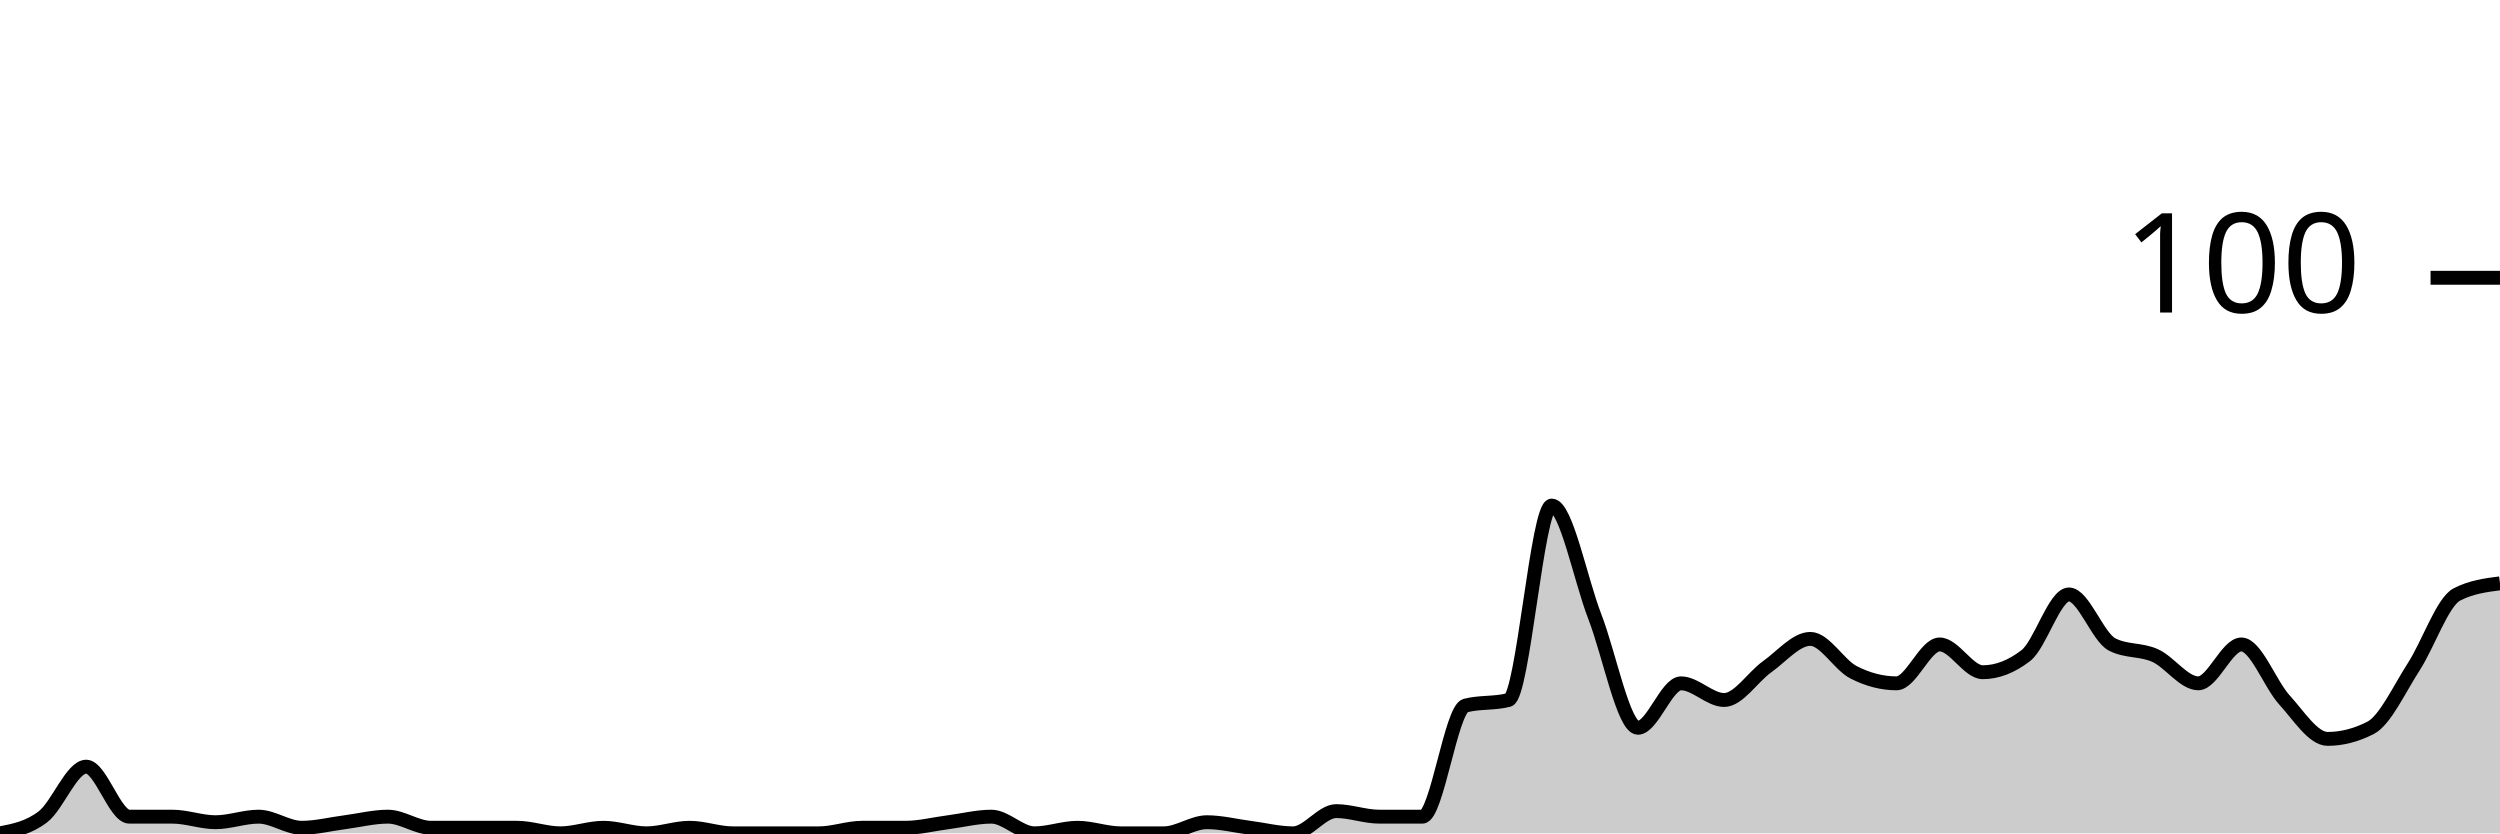
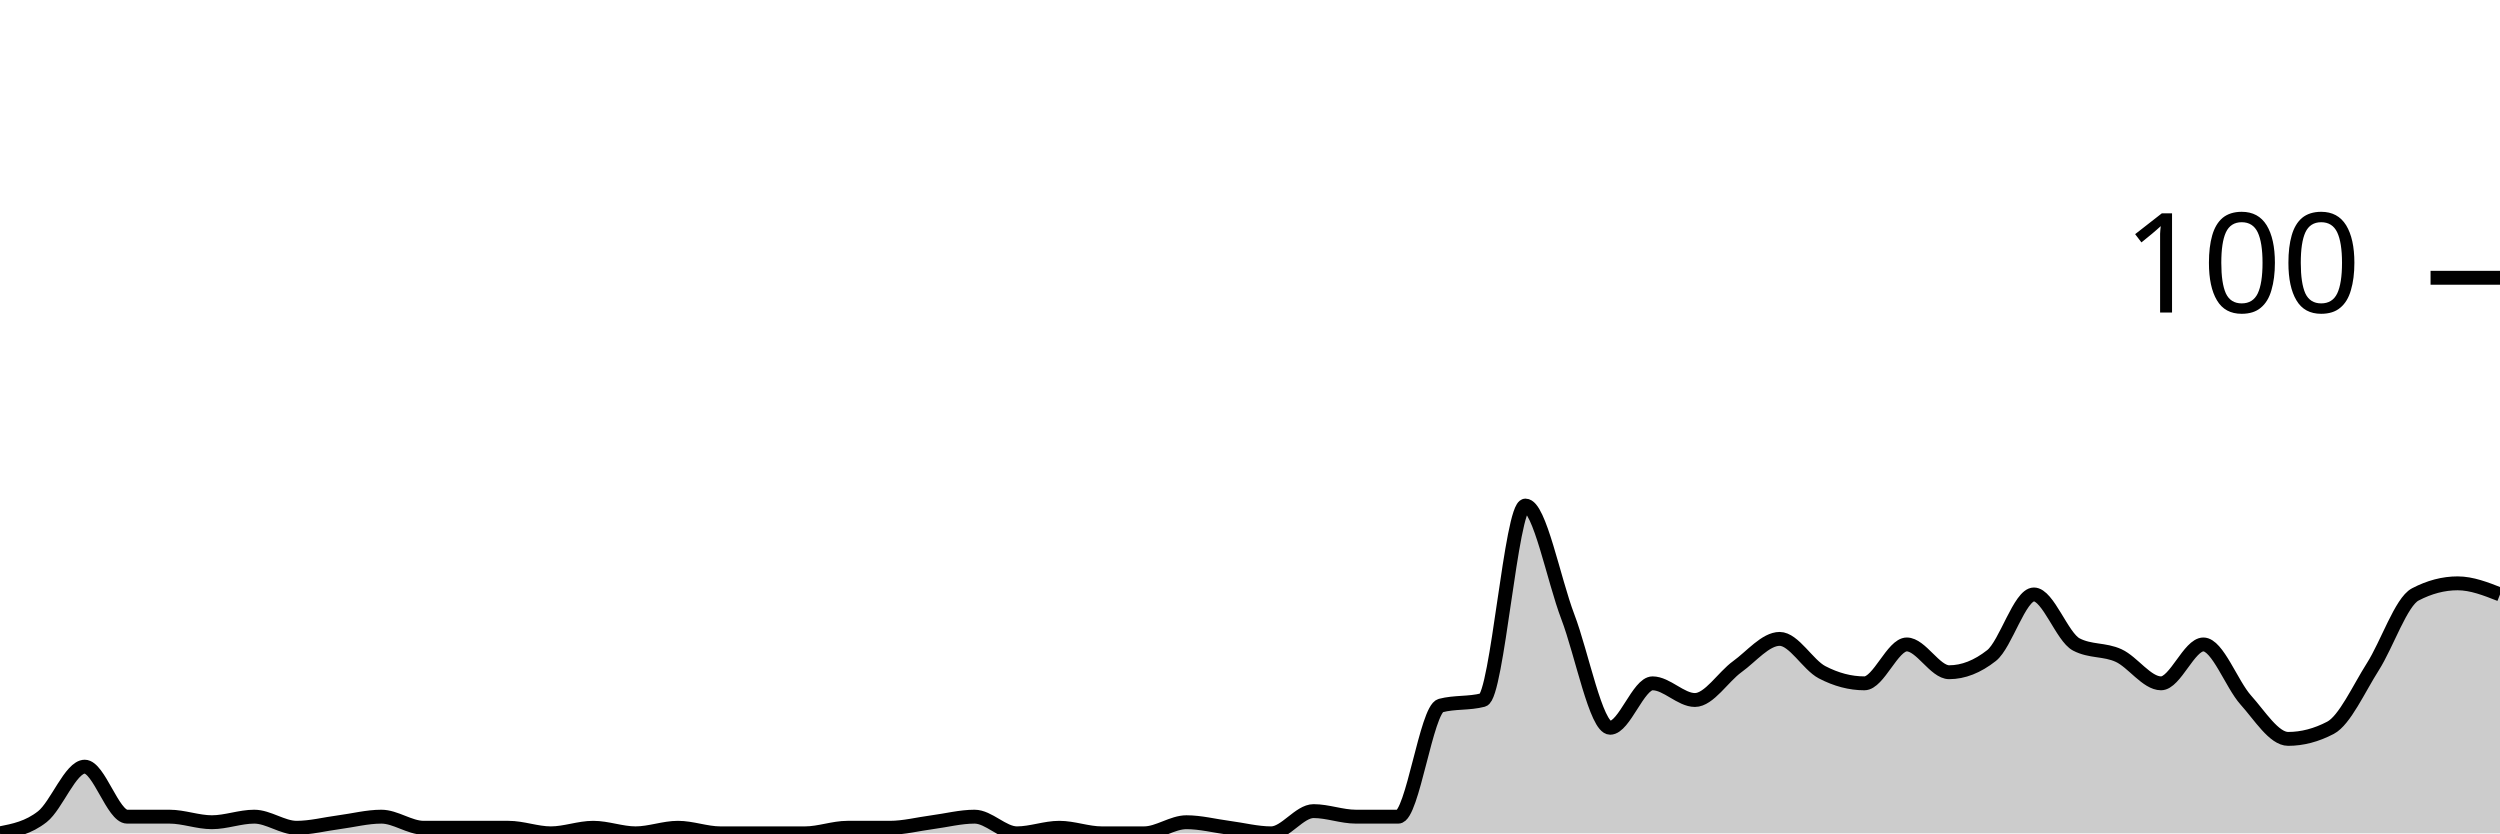
<svg xmlns="http://www.w3.org/2000/svg" viewBox="0 0 180 60">
  <g transform="translate(0,20)">
-     <path class="area" fill="rgba(0, 0, 0, 0.2)" d="M0,40C1.034,39.8,2.069,39.6,3.103,38.8C4.138,38,5.172,35.2,6.207,35.2C7.241,35.2,8.276,38.8,9.31,38.8C10.345,38.8,11.379,38.8,12.414,38.8C13.448,38.8,14.483,39.2,15.517,39.2C16.552,39.2,17.586,38.8,18.621,38.8C19.655,38.8,20.69,39.6,21.724,39.6C22.759,39.6,23.793,39.333,24.828,39.2C25.862,39.067,26.897,38.8,27.931,38.8C28.966,38.8,30,39.6,31.034,39.6C32.069,39.6,33.103,39.6,34.138,39.6C35.172,39.6,36.207,39.6,37.241,39.6C38.276,39.6,39.31,40,40.345,40C41.379,40,42.414,39.6,43.448,39.6C44.483,39.6,45.517,40,46.552,40C47.586,40,48.621,39.6,49.655,39.6C50.69,39.6,51.724,40,52.759,40C53.793,40,54.828,40,55.862,40C56.897,40,57.931,40,58.966,40C60,40,61.034,39.6,62.069,39.6C63.103,39.6,64.138,39.6,65.172,39.6C66.207,39.6,67.241,39.333,68.276,39.2C69.31,39.067,70.345,38.8,71.379,38.8C72.414,38.8,73.448,40,74.483,40C75.517,40,76.552,39.6,77.586,39.6C78.621,39.6,79.655,40,80.69,40C81.724,40,82.759,40,83.793,40C84.828,40,85.862,39.2,86.897,39.2C87.931,39.2,88.966,39.467,90,39.6C91.034,39.733,92.069,40,93.103,40C94.138,40,95.172,38.4,96.207,38.4C97.241,38.4,98.276,38.8,99.31,38.8C100.345,38.8,101.379,38.8,102.414,38.8C103.448,38.8,104.483,31.067,105.517,30.8C106.552,30.533,107.586,30.667,108.621,30.4C109.655,30.133,110.69,16.4,111.724,16.4C112.759,16.4,113.793,21.733,114.828,24.4C115.862,27.067,116.897,32.4,117.931,32.4C118.966,32.4,120,29.2,121.034,29.2C122.069,29.2,123.103,30.4,124.138,30.4C125.172,30.4,126.207,28.733,127.241,28C128.276,27.267,129.31,26,130.345,26C131.379,26,132.414,27.867,133.448,28.4C134.483,28.933,135.517,29.2,136.552,29.2C137.586,29.2,138.621,26.4,139.655,26.4C140.69,26.4,141.724,28.4,142.759,28.4C143.793,28.4,144.828,28,145.862,27.2C146.897,26.4,147.931,22.8,148.966,22.8C150,22.8,151.034,25.867,152.069,26.4C153.103,26.933,154.138,26.733,155.172,27.2C156.207,27.667,157.241,29.2,158.276,29.2C159.31,29.2,160.345,26.4,161.379,26.4C162.414,26.4,163.448,29.267,164.483,30.4C165.517,31.533,166.552,33.2,167.586,33.2C168.621,33.2,169.655,32.933,170.69,32.4C171.724,31.867,172.759,29.6,173.793,28C174.828,26.4,175.862,23.333,176.897,22.8C177.931,22.267,178.966,22.133,180,22L180,40C178.966,40,177.931,40,176.897,40C175.862,40,174.828,40,173.793,40C172.759,40,171.724,40,170.69,40C169.655,40,168.621,40,167.586,40C166.552,40,165.517,40,164.483,40C163.448,40,162.414,40,161.379,40C160.345,40,159.31,40,158.276,40C157.241,40,156.207,40,155.172,40C154.138,40,153.103,40,152.069,40C151.034,40,150,40,148.966,40C147.931,40,146.897,40,145.862,40C144.828,40,143.793,40,142.759,40C141.724,40,140.69,40,139.655,40C138.621,40,137.586,40,136.552,40C135.517,40,134.483,40,133.448,40C132.414,40,131.379,40,130.345,40C129.31,40,128.276,40,127.241,40C126.207,40,125.172,40,124.138,40C123.103,40,122.069,40,121.034,40C120,40,118.966,40,117.931,40C116.897,40,115.862,40,114.828,40C113.793,40,112.759,40,111.724,40C110.69,40,109.655,40,108.621,40C107.586,40,106.552,40,105.517,40C104.483,40,103.448,40,102.414,40C101.379,40,100.345,40,99.31,40C98.276,40,97.241,40,96.207,40C95.172,40,94.138,40,93.103,40C92.069,40,91.034,40,90,40C88.966,40,87.931,40,86.897,40C85.862,40,84.828,40,83.793,40C82.759,40,81.724,40,80.69,40C79.655,40,78.621,40,77.586,40C76.552,40,75.517,40,74.483,40C73.448,40,72.414,40,71.379,40C70.345,40,69.31,40,68.276,40C67.241,40,66.207,40,65.172,40C64.138,40,63.103,40,62.069,40C61.034,40,60,40,58.966,40C57.931,40,56.897,40,55.862,40C54.828,40,53.793,40,52.759,40C51.724,40,50.69,40,49.655,40C48.621,40,47.586,40,46.552,40C45.517,40,44.483,40,43.448,40C42.414,40,41.379,40,40.345,40C39.31,40,38.276,40,37.241,40C36.207,40,35.172,40,34.138,40C33.103,40,32.069,40,31.034,40C30,40,28.966,40,27.931,40C26.897,40,25.862,40,24.828,40C23.793,40,22.759,40,21.724,40C20.69,40,19.655,40,18.621,40C17.586,40,16.552,40,15.517,40C14.483,40,13.448,40,12.414,40C11.379,40,10.345,40,9.31,40C8.276,40,7.241,40,6.207,40C5.172,40,4.138,40,3.103,40C2.069,40,1.034,40,0,40Z" />
-     <path class="line" stroke="black" fill="none" d="M0,40C1.034,39.8,2.069,39.6,3.103,38.8C4.138,38,5.172,35.2,6.207,35.2C7.241,35.2,8.276,38.8,9.31,38.8C10.345,38.8,11.379,38.8,12.414,38.8C13.448,38.8,14.483,39.2,15.517,39.2C16.552,39.2,17.586,38.8,18.621,38.8C19.655,38.8,20.69,39.6,21.724,39.6C22.759,39.6,23.793,39.333,24.828,39.2C25.862,39.067,26.897,38.8,27.931,38.8C28.966,38.8,30,39.6,31.034,39.6C32.069,39.6,33.103,39.6,34.138,39.6C35.172,39.6,36.207,39.6,37.241,39.6C38.276,39.6,39.31,40,40.345,40C41.379,40,42.414,39.6,43.448,39.6C44.483,39.6,45.517,40,46.552,40C47.586,40,48.621,39.6,49.655,39.6C50.69,39.6,51.724,40,52.759,40C53.793,40,54.828,40,55.862,40C56.897,40,57.931,40,58.966,40C60,40,61.034,39.6,62.069,39.6C63.103,39.6,64.138,39.6,65.172,39.6C66.207,39.6,67.241,39.333,68.276,39.2C69.31,39.067,70.345,38.8,71.379,38.8C72.414,38.8,73.448,40,74.483,40C75.517,40,76.552,39.6,77.586,39.6C78.621,39.6,79.655,40,80.69,40C81.724,40,82.759,40,83.793,40C84.828,40,85.862,39.2,86.897,39.2C87.931,39.2,88.966,39.467,90,39.6C91.034,39.733,92.069,40,93.103,40C94.138,40,95.172,38.4,96.207,38.4C97.241,38.4,98.276,38.8,99.31,38.8C100.345,38.8,101.379,38.8,102.414,38.8C103.448,38.8,104.483,31.067,105.517,30.8C106.552,30.533,107.586,30.667,108.621,30.4C109.655,30.133,110.69,16.4,111.724,16.4C112.759,16.4,113.793,21.733,114.828,24.4C115.862,27.067,116.897,32.4,117.931,32.4C118.966,32.4,120,29.2,121.034,29.2C122.069,29.2,123.103,30.4,124.138,30.4C125.172,30.4,126.207,28.733,127.241,28C128.276,27.267,129.31,26,130.345,26C131.379,26,132.414,27.867,133.448,28.4C134.483,28.933,135.517,29.2,136.552,29.2C137.586,29.2,138.621,26.4,139.655,26.4C140.69,26.4,141.724,28.4,142.759,28.4C143.793,28.4,144.828,28,145.862,27.2C146.897,26.4,147.931,22.8,148.966,22.8C150,22.8,151.034,25.867,152.069,26.4C153.103,26.933,154.138,26.733,155.172,27.2C156.207,27.667,157.241,29.2,158.276,29.2C159.31,29.2,160.345,26.4,161.379,26.4C162.414,26.4,163.448,29.267,164.483,30.4C165.517,31.533,166.552,33.2,167.586,33.2C168.621,33.2,169.655,32.933,170.69,32.4C171.724,31.867,172.759,29.6,173.793,28C174.828,26.4,175.862,23.333,176.897,22.8C177.931,22.267,178.966,22.133,180,22" />
+     <path class="area" fill="rgba(0, 0, 0, 0.2)" d="M0,40C1.017,39.8,2.034,39.6,3.051,38.8C4.068,38,5.085,35.2,6.102,35.2C7.119,35.2,8.136,38.8,9.153,38.8C10.169,38.8,11.186,38.8,12.203,38.8C13.22,38.8,14.237,39.2,15.254,39.2C16.271,39.2,17.288,38.8,18.305,38.8C19.322,38.8,20.339,39.6,21.356,39.6C22.373,39.6,23.39,39.333,24.407,39.2C25.424,39.067,26.441,38.8,27.458,38.8C28.475,38.8,29.492,39.6,30.508,39.6C31.525,39.6,32.542,39.6,33.559,39.6C34.576,39.6,35.593,39.6,36.61,39.6C37.627,39.6,38.644,40,39.661,40C40.678,40,41.695,39.6,42.712,39.6C43.729,39.6,44.746,40,45.763,40C46.78,40,47.797,39.6,48.814,39.6C49.831,39.6,50.847,40,51.864,40C52.881,40,53.898,40,54.915,40C55.932,40,56.949,40,57.966,40C58.983,40,60,39.6,61.017,39.6C62.034,39.6,63.051,39.6,64.068,39.6C65.085,39.6,66.102,39.333,67.119,39.2C68.136,39.067,69.153,38.8,70.169,38.8C71.186,38.8,72.203,40,73.22,40C74.237,40,75.254,39.6,76.271,39.6C77.288,39.6,78.305,40,79.322,40C80.339,40,81.356,40,82.373,40C83.39,40,84.407,39.2,85.424,39.2C86.441,39.2,87.458,39.467,88.475,39.6C89.492,39.733,90.508,40,91.525,40C92.542,40,93.559,38.4,94.576,38.4C95.593,38.4,96.61,38.8,97.627,38.8C98.644,38.8,99.661,38.8,100.678,38.8C101.695,38.8,102.712,31.067,103.729,30.8C104.746,30.533,105.763,30.667,106.78,30.4C107.797,30.133,108.814,16.4,109.831,16.4C110.847,16.4,111.864,21.733,112.881,24.4C113.898,27.067,114.915,32.4,115.932,32.4C116.949,32.4,117.966,29.2,118.983,29.2C120,29.2,121.017,30.4,122.034,30.4C123.051,30.4,124.068,28.733,125.085,28C126.102,27.267,127.119,26,128.136,26C129.153,26,130.169,27.867,131.186,28.4C132.203,28.933,133.22,29.2,134.237,29.2C135.254,29.2,136.271,26.4,137.288,26.4C138.305,26.4,139.322,28.4,140.339,28.4C141.356,28.4,142.373,28,143.39,27.2C144.407,26.4,145.424,22.8,146.441,22.8C147.458,22.8,148.475,25.867,149.492,26.4C150.508,26.933,151.525,26.733,152.542,27.2C153.559,27.667,154.576,29.2,155.593,29.2C156.61,29.2,157.627,26.4,158.644,26.4C159.661,26.4,160.678,29.267,161.695,30.4C162.712,31.533,163.729,33.2,164.746,33.2C165.763,33.2,166.78,32.933,167.797,32.4C168.814,31.867,169.831,29.6,170.847,28C171.864,26.4,172.881,23.333,173.898,22.8C174.915,22.267,175.932,22,176.949,22C177.966,22,178.983,22.4,180,22.8L180,40C178.983,40,177.966,40,176.949,40C175.932,40,174.915,40,173.898,40C172.881,40,171.864,40,170.847,40C169.831,40,168.814,40,167.797,40C166.78,40,165.763,40,164.746,40C163.729,40,162.712,40,161.695,40C160.678,40,159.661,40,158.644,40C157.627,40,156.61,40,155.593,40C154.576,40,153.559,40,152.542,40C151.525,40,150.508,40,149.492,40C148.475,40,147.458,40,146.441,40C145.424,40,144.407,40,143.39,40C142.373,40,141.356,40,140.339,40C139.322,40,138.305,40,137.288,40C136.271,40,135.254,40,134.237,40C133.22,40,132.203,40,131.186,40C130.169,40,129.153,40,128.136,40C127.119,40,126.102,40,125.085,40C124.068,40,123.051,40,122.034,40C121.017,40,120,40,118.983,40C117.966,40,116.949,40,115.932,40C114.915,40,113.898,40,112.881,40C111.864,40,110.847,40,109.831,40C108.814,40,107.797,40,106.78,40C105.763,40,104.746,40,103.729,40C102.712,40,101.695,40,100.678,40C99.661,40,98.644,40,97.627,40C96.61,40,95.593,40,94.576,40C93.559,40,92.542,40,91.525,40C90.508,40,89.492,40,88.475,40C87.458,40,86.441,40,85.424,40C84.407,40,83.39,40,82.373,40C81.356,40,80.339,40,79.322,40C78.305,40,77.288,40,76.271,40C75.254,40,74.237,40,73.22,40C72.203,40,71.186,40,70.169,40C69.153,40,68.136,40,67.119,40C66.102,40,65.085,40,64.068,40C63.051,40,62.034,40,61.017,40C60,40,58.983,40,57.966,40C56.949,40,55.932,40,54.915,40C53.898,40,52.881,40,51.864,40C50.847,40,49.831,40,48.814,40C47.797,40,46.78,40,45.763,40C44.746,40,43.729,40,42.712,40C41.695,40,40.678,40,39.661,40C38.644,40,37.627,40,36.61,40C35.593,40,34.576,40,33.559,40C32.542,40,31.525,40,30.508,40C29.492,40,28.475,40,27.458,40C26.441,40,25.424,40,24.407,40C23.39,40,22.373,40,21.356,40C20.339,40,19.322,40,18.305,40C17.288,40,16.271,40,15.254,40C14.237,40,13.22,40,12.203,40C11.186,40,10.169,40,9.153,40C8.136,40,7.119,40,6.102,40C5.085,40,4.068,40,3.051,40C2.034,40,1.017,40,0,40Z" />
+     <path class="line" stroke="black" fill="none" d="M0,40C1.017,39.8,2.034,39.6,3.051,38.8C4.068,38,5.085,35.2,6.102,35.2C7.119,35.2,8.136,38.8,9.153,38.8C10.169,38.8,11.186,38.8,12.203,38.8C13.22,38.8,14.237,39.2,15.254,39.2C16.271,39.2,17.288,38.8,18.305,38.8C19.322,38.8,20.339,39.6,21.356,39.6C22.373,39.6,23.39,39.333,24.407,39.2C25.424,39.067,26.441,38.8,27.458,38.8C28.475,38.8,29.492,39.6,30.508,39.6C31.525,39.6,32.542,39.6,33.559,39.6C34.576,39.6,35.593,39.6,36.61,39.6C37.627,39.6,38.644,40,39.661,40C40.678,40,41.695,39.6,42.712,39.6C43.729,39.6,44.746,40,45.763,40C46.78,40,47.797,39.6,48.814,39.6C49.831,39.6,50.847,40,51.864,40C52.881,40,53.898,40,54.915,40C55.932,40,56.949,40,57.966,40C58.983,40,60,39.6,61.017,39.6C62.034,39.6,63.051,39.6,64.068,39.6C65.085,39.6,66.102,39.333,67.119,39.2C68.136,39.067,69.153,38.8,70.169,38.8C71.186,38.8,72.203,40,73.22,40C74.237,40,75.254,39.6,76.271,39.6C77.288,39.6,78.305,40,79.322,40C80.339,40,81.356,40,82.373,40C83.39,40,84.407,39.2,85.424,39.2C86.441,39.2,87.458,39.467,88.475,39.6C89.492,39.733,90.508,40,91.525,40C92.542,40,93.559,38.4,94.576,38.4C95.593,38.4,96.61,38.8,97.627,38.8C98.644,38.8,99.661,38.8,100.678,38.8C101.695,38.8,102.712,31.067,103.729,30.8C104.746,30.533,105.763,30.667,106.78,30.4C107.797,30.133,108.814,16.4,109.831,16.4C110.847,16.4,111.864,21.733,112.881,24.4C113.898,27.067,114.915,32.4,115.932,32.4C116.949,32.4,117.966,29.2,118.983,29.2C120,29.2,121.017,30.4,122.034,30.4C123.051,30.4,124.068,28.733,125.085,28C126.102,27.267,127.119,26,128.136,26C129.153,26,130.169,27.867,131.186,28.4C132.203,28.933,133.22,29.2,134.237,29.2C135.254,29.2,136.271,26.4,137.288,26.4C138.305,26.4,139.322,28.4,140.339,28.4C141.356,28.4,142.373,28,143.39,27.2C144.407,26.4,145.424,22.8,146.441,22.8C147.458,22.8,148.475,25.867,149.492,26.4C150.508,26.933,151.525,26.733,152.542,27.2C153.559,27.667,154.576,29.2,155.593,29.2C156.61,29.2,157.627,26.4,158.644,26.4C159.661,26.4,160.678,29.267,161.695,30.4C162.712,31.533,163.729,33.2,164.746,33.2C165.763,33.2,166.78,32.933,167.797,32.4C168.814,31.867,169.831,29.6,170.847,28C171.864,26.4,172.881,23.333,173.898,22.8C174.915,22.267,175.932,22,176.949,22C177.966,22,178.983,22.4,180,22.8" />
    <path class="axis-ceiling" stroke-width="1" stroke="black" fill="none" d="M175,0L180,0" />
    <text class="axis-ceiling-label" font-family="sans-serif" text-anchor="end" font-size="10px" x="170" y="2.5">100</text>
  </g>
</svg>
